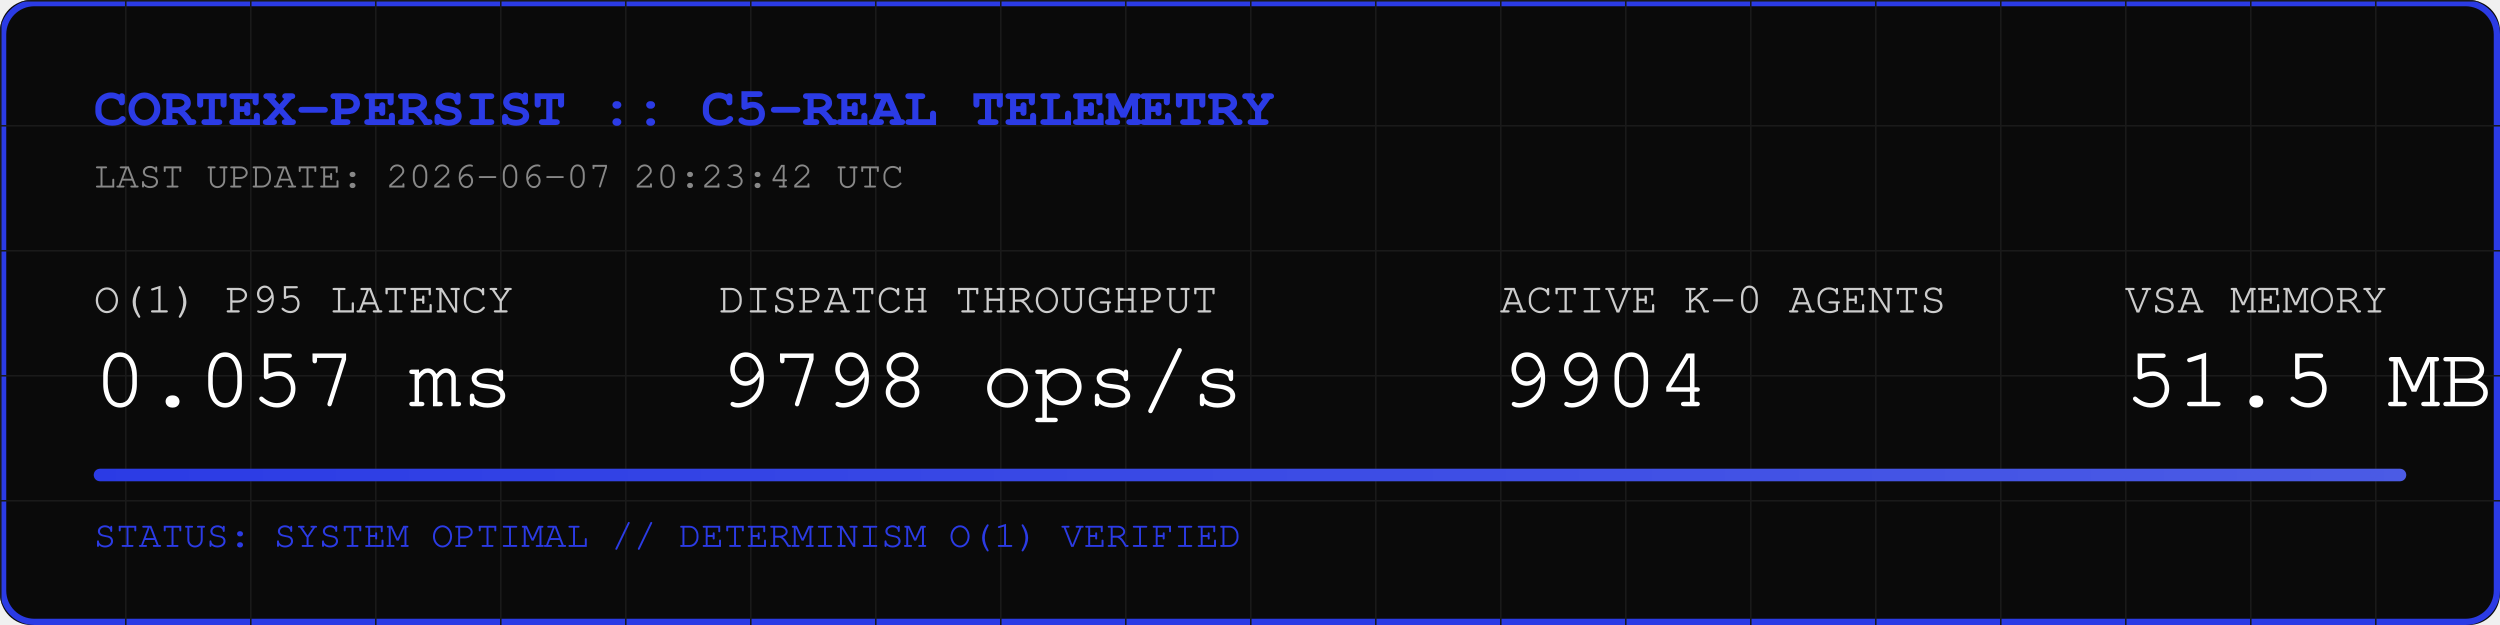
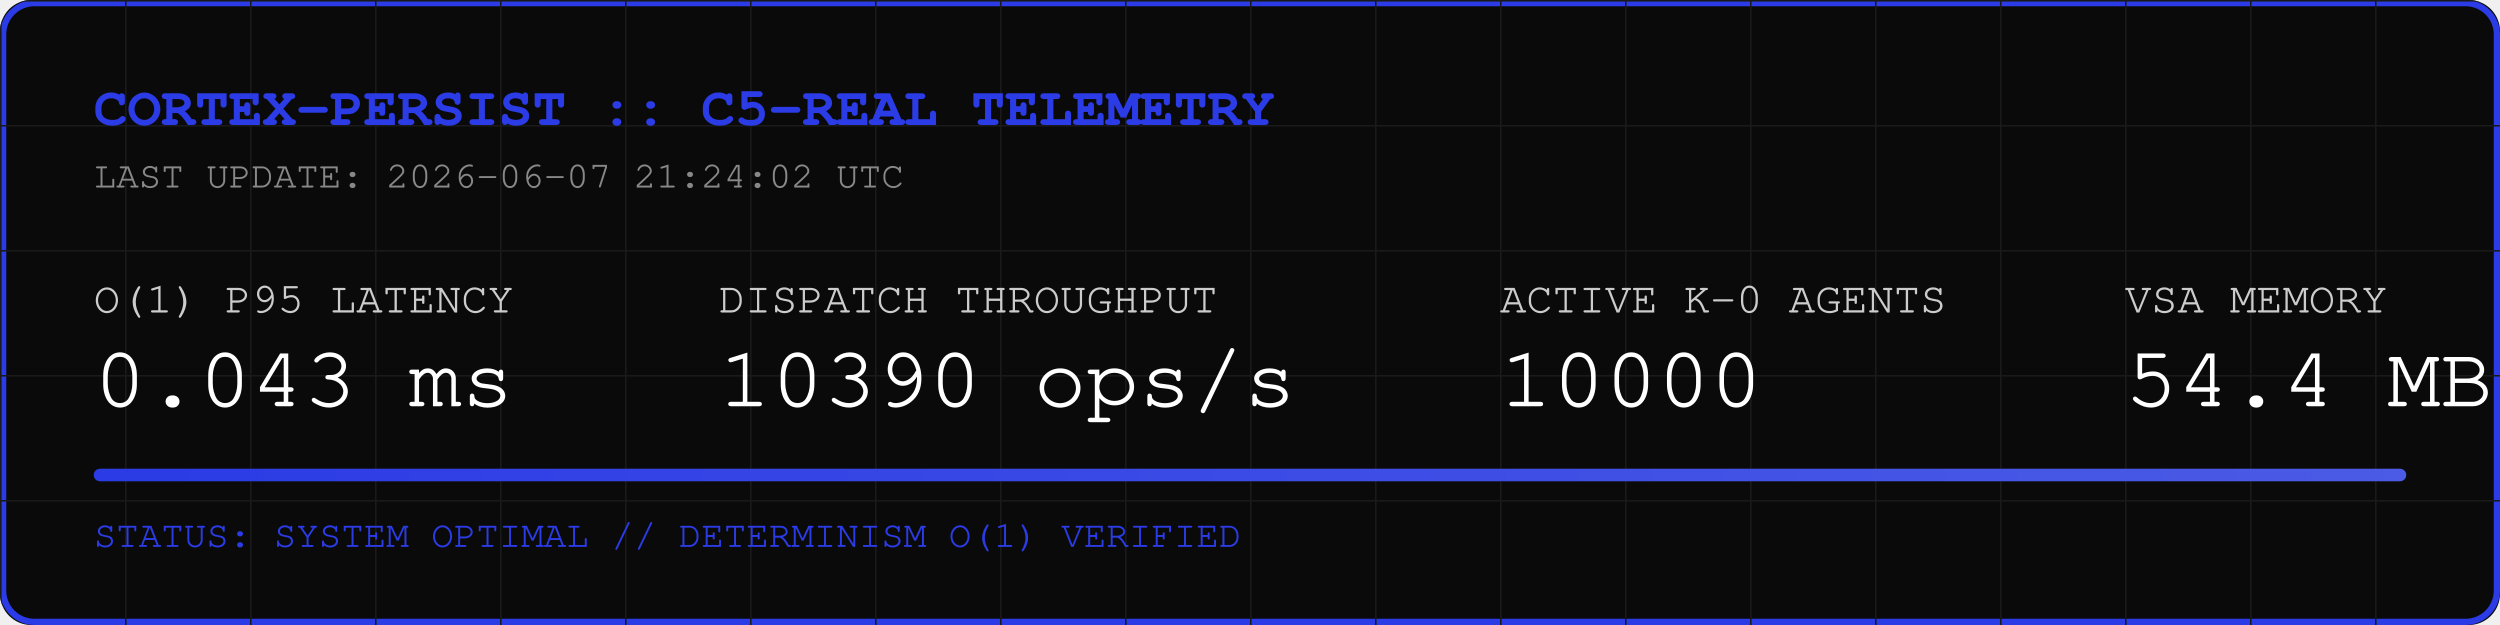
<svg xmlns="http://www.w3.org/2000/svg" width="800" height="200" viewBox="0 0 800 200">
  <rect width="800" height="200" fill="#0A0A0A" rx="10" />
  <rect width="798" height="198" x="1" y="1" fill="none" stroke="#2B3BE5" stroke-width="2" rx="10" />
  <defs>
    <pattern id="grid" width="40" height="40" patternUnits="userSpaceOnUse">
      <path d="M 40 0 L 0 0 0 40" fill="none" stroke="#1A1A1A" stroke-width="1" />
    </pattern>
    <linearGradient id="neon" x1="0%" y1="0%" x2="100%" y2="0%">
      <stop offset="0%" stop-color="#2B3BE5" />
      <stop offset="100%" stop-color="#4B5BE5" />
    </linearGradient>
  </defs>
  <rect width="800" height="200" fill="url(#grid)" rx="10" />
  <text x="30" y="40" font-family="Courier, monospace" font-size="18" fill="#2B3BE5" font-weight="bold">CORTEX-PERSIST :: C5-REAL TELEMETRY</text>
-   <text x="30" y="60" font-family="Courier, monospace" font-size="12" fill="#888888">LAST UPDATE: 2026-06-07 20:23:42 UTC</text>
+   <text x="30" y="60" font-family="Courier, monospace" font-size="12" fill="#888888">LAST UPDATE: 2026-06-07 21:24:02 UTC</text>
  <g transform="translate(30, 100)">
    <text x="0" y="0" font-family="Courier, monospace" font-size="14" fill="#CCCCCC">O(1) P95 LATENCY</text>
-     <text x="0" y="30" font-family="Courier, monospace" font-size="28" fill="#FFFFFF">0.057 ms</text>
+     <text x="0" y="30" font-family="Courier, monospace" font-size="28" fill="#FFFFFF">0.043 ms</text>
    <text x="200" y="0" font-family="Courier, monospace" font-size="14" fill="#CCCCCC">DISPATCH THROUGHPUT</text>
-     <text x="200" y="30" font-family="Courier, monospace" font-size="28" fill="#FFFFFF">9798 ops/s</text>
+     <text x="200" y="30" font-family="Courier, monospace" font-size="28" fill="#FFFFFF">10390 ops/s</text>
    <text x="450" y="0" font-family="Courier, monospace" font-size="14" fill="#CCCCCC">ACTIVE K-0 AGENTS</text>
-     <text x="450" y="30" font-family="Courier, monospace" font-size="28" fill="#FFFFFF">9904</text>
+     <text x="450" y="30" font-family="Courier, monospace" font-size="28" fill="#FFFFFF">10000</text>
    <text x="650" y="0" font-family="Courier, monospace" font-size="14" fill="#CCCCCC">VSA MEMORY</text>
-     <text x="650" y="30" font-family="Courier, monospace" font-size="28" fill="#FFFFFF">51.5 MB</text>
+     <text x="650" y="30" font-family="Courier, monospace" font-size="28" fill="#FFFFFF">54.4 MB</text>
  </g>
  <rect x="30" y="150" width="740" height="4" fill="#1A1A1A" rx="2" />
  <rect x="30" y="150" width="740" height="4" fill="url(#neon)" rx="2" />
  <text x="30" y="175" font-family="Courier, monospace" font-size="12" fill="#2B3BE5">STATUS: SYSTEM OPTIMAL // DETERMINISM O(1) VERIFIED</text>
</svg>
